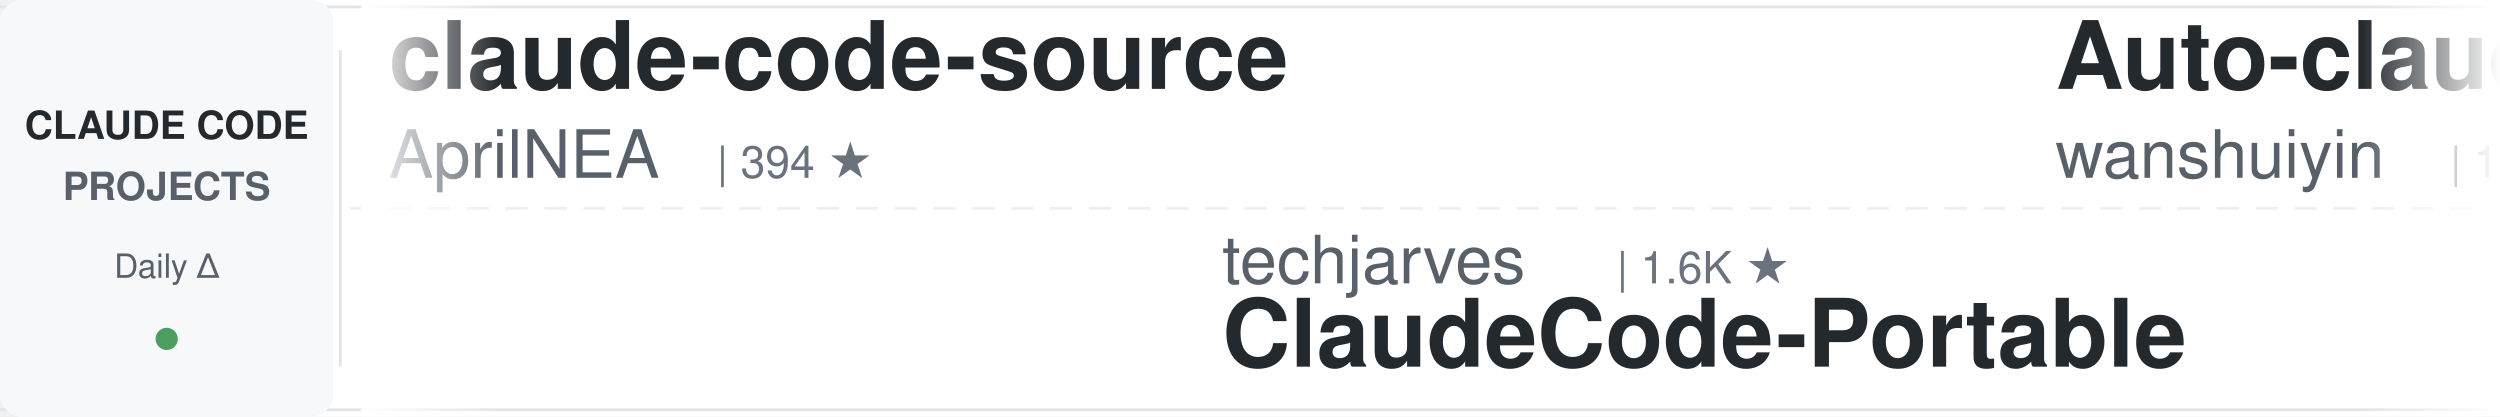
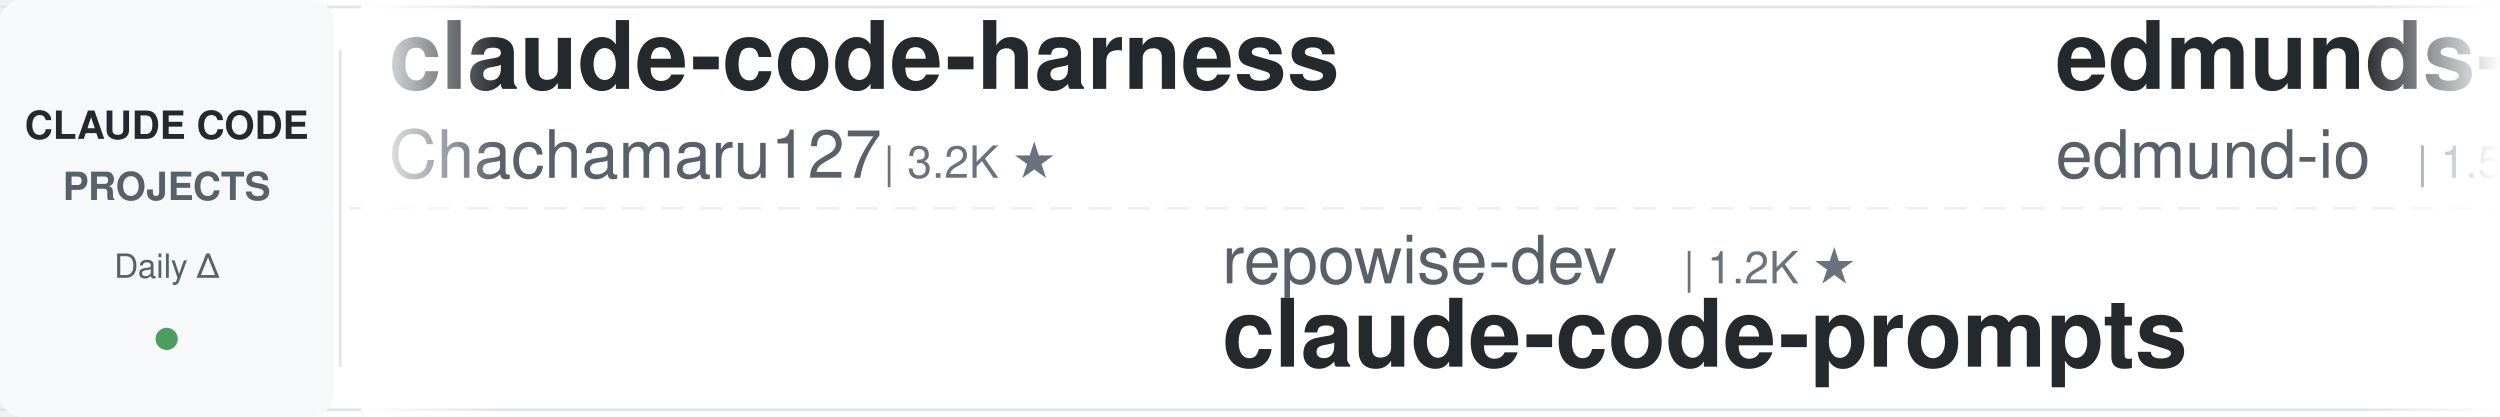
<svg xmlns="http://www.w3.org/2000/svg" width="900" height="150">
  <defs>
    <linearGradient id="leftFade" x1="0%" y1="0%" x2="100%" y2="0%">
      <stop offset="0%" style="stop-color:#ffffff;stop-opacity:1" />
      <stop offset="100%" style="stop-color:#ffffff;stop-opacity:0" />
    </linearGradient>
    <linearGradient id="rightFade" x1="0%" y1="0%" x2="100%" y2="0%">
      <stop offset="0%" style="stop-color:#ffffff;stop-opacity:0" />
      <stop offset="100%" style="stop-color:#ffffff;stop-opacity:1" />
    </linearGradient>
  </defs>
  <rect width="900" height="150" fill="#ffffff" rx="8" />
  <rect x="0" y="2" width="900" height="1" fill="#e1e4e8" />
  <rect x="0" y="147" width="900" height="1" fill="#e1e4e8" />
  <line x1="0" y1="75" x2="900" y2="75" stroke="#e1e4e8" stroke-width="1" stroke-dasharray="8 6" opacity="0.6" />
  <rect x="0" y="0" width="120" height="150" fill="#f6f8fa" rx="8" />
  <text x="60" y="50" font-family="-apple-system, BlinkMacSystemFont, 'Segoe UI', Helvetica, Arial, sans-serif" font-size="14" font-weight="600" fill="#24292e" text-anchor="middle">CLAUDE CODE</text>
  <text x="60" y="72" font-family="-apple-system, BlinkMacSystemFont, 'Segoe UI', Helvetica, Arial, sans-serif" font-size="14" font-weight="600" fill="#586069" text-anchor="middle">PROJECTS</text>
  <text x="60" y="100" font-family="-apple-system, BlinkMacSystemFont, 'Segoe UI', Helvetica, Arial, sans-serif" font-size="12" font-weight="500" fill="#586069" text-anchor="middle">Daily Δ</text>
  <circle cx="60" cy="122" r="4" fill="#22863a" opacity="0.8" />
  <rect x="122" y="18" width="1" height="114" fill="#e1e4e8" />
  <clipPath id="tickerClip">
    <rect x="130" y="0" width="770" height="150" />
  </clipPath>
  <g clip-path="url(#tickerClip)">
    <g id="tickerItems">
      <animateTransform attributeName="transform" attributeType="XML" type="translate" from="0 0" to="-3000 0" dur="54s" repeatCount="indefinite" />
      <g transform="translate(0, 0)">
-         <text x="140" y="32" font-family="-apple-system, BlinkMacSystemFont, 'Segoe UI', Helvetica, Arial, sans-serif" font-size="34" font-weight="600" fill="#24292e">claude-code-source</text>
-         <text x="140" y="64" font-family="-apple-system, BlinkMacSystemFont, 'Segoe UI', Helvetica, Arial, sans-serif" font-size="24" font-weight="400" fill="#586069">AprilNEA</text>
-         <text x="258" y="64" font-family="-apple-system, BlinkMacSystemFont, 'Segoe UI', Helvetica, Arial, sans-serif" font-size="16" font-weight="500" fill="#6a737d">| 394 ★</text>
+         <text x="140" y="32" font-family="-apple-system, BlinkMacSystemFont, 'Segoe UI', Helvetica, Arial, sans-serif" font-size="34" font-weight="600" fill="#24292e">claude-code-harness</text>
+         <text x="140" y="64" font-family="-apple-system, BlinkMacSystemFont, 'Segoe UI', Helvetica, Arial, sans-serif" font-size="24" font-weight="400" fill="#586069">Chachamaru127</text>
+         <text x="318" y="64" font-family="-apple-system, BlinkMacSystemFont, 'Segoe UI', Helvetica, Arial, sans-serif" font-size="16" font-weight="500" fill="#6a737d">| 3.2K ★</text>
      </g>
      <g transform="translate(300, 0)">
+         <text x="140" y="102" font-family="-apple-system, BlinkMacSystemFont, 'Segoe UI', Helvetica, Arial, sans-serif" font-size="24" font-weight="400" fill="#586069">repowise-dev</text>
+         <text x="306" y="102" font-family="-apple-system, BlinkMacSystemFont, 'Segoe UI', Helvetica, Arial, sans-serif" font-size="16" font-weight="500" fill="#6a737d">| 1.2K ★</text>
+         <text x="140" y="132" font-family="-apple-system, BlinkMacSystemFont, 'Segoe UI', Helvetica, Arial, sans-serif" font-size="34" font-weight="600" fill="#24292e">claude-code-prompts</text>
+       </g>
+       <g transform="translate(600, 0)">
+         <text x="140" y="32" font-family="-apple-system, BlinkMacSystemFont, 'Segoe UI', Helvetica, Arial, sans-serif" font-size="34" font-weight="600" fill="#24292e">edmunds-claude-code</text>
+         <text x="140" y="64" font-family="-apple-system, BlinkMacSystemFont, 'Segoe UI', Helvetica, Arial, sans-serif" font-size="24" font-weight="400" fill="#586069">edmund-io</text>
+         <text x="270" y="64" font-family="-apple-system, BlinkMacSystemFont, 'Segoe UI', Helvetica, Arial, sans-serif" font-size="16" font-weight="500" fill="#6a737d">| 1.5K ★</text>
+       </g>
+       <g transform="translate(900, 0)">
+         <text x="140" y="102" font-family="-apple-system, BlinkMacSystemFont, 'Segoe UI', Helvetica, Arial, sans-serif" font-size="24" font-weight="400" fill="#586069">ponponon</text>
+         <text x="258" y="102" font-family="-apple-system, BlinkMacSystemFont, 'Segoe UI', Helvetica, Arial, sans-serif" font-size="16" font-weight="500" fill="#6a737d">| 2.3K ★</text>
+         <text x="140" y="132" font-family="-apple-system, BlinkMacSystemFont, 'Segoe UI', Helvetica, Arial, sans-serif" font-size="34" font-weight="600" fill="#24292e">claude_code_src</text>
+       </g>
+       <g transform="translate(1200, 0)">
+         <text x="140" y="32" font-family="-apple-system, BlinkMacSystemFont, 'Segoe UI', Helvetica, Arial, sans-serif" font-size="34" font-weight="600" fill="#24292e">claude-code-guide</text>
+         <text x="140" y="64" font-family="-apple-system, BlinkMacSystemFont, 'Segoe UI', Helvetica, Arial, sans-serif" font-size="24" font-weight="400" fill="#586069">Cranot</text>
+         <text x="234" y="64" font-family="-apple-system, BlinkMacSystemFont, 'Segoe UI', Helvetica, Arial, sans-serif" font-size="16" font-weight="500" fill="#6a737d">| 2.9K ★</text>
+       </g>
+       <g transform="translate(1500, 0)">
+         <text x="140" y="102" font-family="-apple-system, BlinkMacSystemFont, 'Segoe UI', Helvetica, Arial, sans-serif" font-size="24" font-weight="400" fill="#586069">anthropics</text>
+         <text x="282" y="102" font-family="-apple-system, BlinkMacSystemFont, 'Segoe UI', Helvetica, Arial, sans-serif" font-size="16" font-weight="500" fill="#6a737d">| 9.5K ★</text>
+         <text x="140" y="132" font-family="-apple-system, BlinkMacSystemFont, 'Segoe UI', Helvetica, Arial, sans-serif" font-size="34" font-weight="600" fill="#24292e">claude-code-action</text>
+       </g>
+       <g transform="translate(1800, 0)">
+         <text x="140" y="32" font-family="-apple-system, BlinkMacSystemFont, 'Segoe UI', Helvetica, Arial, sans-serif" font-size="34" font-weight="600" fill="#24292e">claude-code-from-scratch</text>
+         <text x="140" y="64" font-family="-apple-system, BlinkMacSystemFont, 'Segoe UI', Helvetica, Arial, sans-serif" font-size="24" font-weight="400" fill="#586069">Windy3f3f3f3f</text>
+         <text x="318" y="64" font-family="-apple-system, BlinkMacSystemFont, 'Segoe UI', Helvetica, Arial, sans-serif" font-size="16" font-weight="500" fill="#6a737d">| 2.7K ★</text>
+       </g>
+       <g transform="translate(2100, 0)">
+         <text x="140" y="102" font-family="-apple-system, BlinkMacSystemFont, 'Segoe UI', Helvetica, Arial, sans-serif" font-size="24" font-weight="400" fill="#586069">shanraisshan</text>
+         <text x="306" y="102" font-family="-apple-system, BlinkMacSystemFont, 'Segoe UI', Helvetica, Arial, sans-serif" font-size="16" font-weight="500" fill="#6a737d">| 67.4K ★</text>
+         <text x="140" y="132" font-family="-apple-system, BlinkMacSystemFont, 'Segoe UI', Helvetica, Arial, sans-serif" font-size="34" font-weight="600" fill="#24292e">claude-code-best-practic...</text>
+       </g>
+       <g transform="translate(2400, 0)">
+         <text x="140" y="32" font-family="-apple-system, BlinkMacSystemFont, 'Segoe UI', Helvetica, Arial, sans-serif" font-size="34" font-weight="600" fill="#24292e">everything-claude-code-z...</text>
+         <text x="140" y="64" font-family="-apple-system, BlinkMacSystemFont, 'Segoe UI', Helvetica, Arial, sans-serif" font-size="24" font-weight="400" fill="#586069">xu-xiang</text>
+         <text x="258" y="64" font-family="-apple-system, BlinkMacSystemFont, 'Segoe UI', Helvetica, Arial, sans-serif" font-size="16" font-weight="500" fill="#6a737d">| 2.0K ★</text>
+       </g>
+       <g transform="translate(2700, 0)">
        <text x="140" y="102" font-family="-apple-system, BlinkMacSystemFont, 'Segoe UI', Helvetica, Arial, sans-serif" font-size="24" font-weight="400" fill="#586069">techjarves</text>
        <text x="282" y="102" font-family="-apple-system, BlinkMacSystemFont, 'Segoe UI', Helvetica, Arial, sans-serif" font-size="16" font-weight="500" fill="#6a737d">| 1.6K ★</text>
        <text x="140" y="132" font-family="-apple-system, BlinkMacSystemFont, 'Segoe UI', Helvetica, Arial, sans-serif" font-size="34" font-weight="600" fill="#24292e">ClaudeCode-Portable</text>
      </g>
-       <g transform="translate(600, 0)">
-         <text x="140" y="32" font-family="-apple-system, BlinkMacSystemFont, 'Segoe UI', Helvetica, Arial, sans-serif" font-size="34" font-weight="600" fill="#24292e">Auto-claude-code-researc...</text>
-         <text x="140" y="64" font-family="-apple-system, BlinkMacSystemFont, 'Segoe UI', Helvetica, Arial, sans-serif" font-size="24" font-weight="400" fill="#586069">wanshuiyin</text>
-         <text x="282" y="64" font-family="-apple-system, BlinkMacSystemFont, 'Segoe UI', Helvetica, Arial, sans-serif" font-size="16" font-weight="500" fill="#6a737d">| 17.2K ★</text>
-       </g>
-       <g transform="translate(900, 0)">
-         <text x="140" y="102" font-family="-apple-system, BlinkMacSystemFont, 'Segoe UI', Helvetica, Arial, sans-serif" font-size="24" font-weight="400" fill="#586069">FlorianBruniaux</text>
-         <text x="342" y="102" font-family="-apple-system, BlinkMacSystemFont, 'Segoe UI', Helvetica, Arial, sans-serif" font-size="16" font-weight="500" fill="#6a737d">| 6.1K ★</text>
-         <text x="140" y="132" font-family="-apple-system, BlinkMacSystemFont, 'Segoe UI', Helvetica, Arial, sans-serif" font-size="34" font-weight="600" fill="#24292e">claude-code-ultimate-gui...</text>
-       </g>
-       <g transform="translate(1200, 0)">
-         <text x="140" y="32" font-family="-apple-system, BlinkMacSystemFont, 'Segoe UI', Helvetica, Arial, sans-serif" font-size="34" font-weight="600" fill="#24292e">how-claude-code-works</text>
-         <text x="140" y="64" font-family="-apple-system, BlinkMacSystemFont, 'Segoe UI', Helvetica, Arial, sans-serif" font-size="24" font-weight="400" fill="#586069">Windy3f3f3f3f</text>
-         <text x="318" y="64" font-family="-apple-system, BlinkMacSystemFont, 'Segoe UI', Helvetica, Arial, sans-serif" font-size="16" font-weight="500" fill="#6a737d">| 3.7K ★</text>
-       </g>
-       <g transform="translate(1500, 0)">
-         <text x="140" y="102" font-family="-apple-system, BlinkMacSystemFont, 'Segoe UI', Helvetica, Arial, sans-serif" font-size="24" font-weight="400" fill="#586069">Alishahryar1</text>
-         <text x="306" y="102" font-family="-apple-system, BlinkMacSystemFont, 'Segoe UI', Helvetica, Arial, sans-serif" font-size="16" font-weight="500" fill="#6a737d">| 57.4K ★</text>
-         <text x="140" y="132" font-family="-apple-system, BlinkMacSystemFont, 'Segoe UI', Helvetica, Arial, sans-serif" font-size="34" font-weight="600" fill="#24292e">free-claude-code</text>
-       </g>
-       <g transform="translate(1800, 0)">
-         <text x="140" y="32" font-family="-apple-system, BlinkMacSystemFont, 'Segoe UI', Helvetica, Arial, sans-serif" font-size="34" font-weight="600" fill="#24292e">system_prompts_leaks</text>
-         <text x="140" y="64" font-family="-apple-system, BlinkMacSystemFont, 'Segoe UI', Helvetica, Arial, sans-serif" font-size="24" font-weight="400" fill="#586069">asgeirtj</text>
-         <text x="258" y="64" font-family="-apple-system, BlinkMacSystemFont, 'Segoe UI', Helvetica, Arial, sans-serif" font-size="16" font-weight="500" fill="#6a737d">| 69.3K ★</text>
-       </g>
-       <g transform="translate(2100, 0)">
-         <text x="140" y="102" font-family="-apple-system, BlinkMacSystemFont, 'Segoe UI', Helvetica, Arial, sans-serif" font-size="24" font-weight="400" fill="#586069">affaan-m</text>
-         <text x="258" y="102" font-family="-apple-system, BlinkMacSystemFont, 'Segoe UI', Helvetica, Arial, sans-serif" font-size="16" font-weight="500" fill="#6a737d">| 276.4K ★</text>
-         <text x="140" y="132" font-family="-apple-system, BlinkMacSystemFont, 'Segoe UI', Helvetica, Arial, sans-serif" font-size="34" font-weight="600" fill="#24292e">ECC</text>
-       </g>
-       <g transform="translate(2400, 0)">
-         <text x="140" y="32" font-family="-apple-system, BlinkMacSystemFont, 'Segoe UI', Helvetica, Arial, sans-serif" font-size="34" font-weight="600" fill="#24292e">claude-code-showcase</text>
-         <text x="140" y="64" font-family="-apple-system, BlinkMacSystemFont, 'Segoe UI', Helvetica, Arial, sans-serif" font-size="24" font-weight="400" fill="#586069">ChrisWiles</text>
-         <text x="282" y="64" font-family="-apple-system, BlinkMacSystemFont, 'Segoe UI', Helvetica, Arial, sans-serif" font-size="16" font-weight="500" fill="#6a737d">| 6.1K ★</text>
-       </g>
-       <g transform="translate(2700, 0)">
-         <text x="140" y="102" font-family="-apple-system, BlinkMacSystemFont, 'Segoe UI', Helvetica, Arial, sans-serif" font-size="24" font-weight="400" fill="#586069">huangjia2019</text>
-         <text x="306" y="102" font-family="-apple-system, BlinkMacSystemFont, 'Segoe UI', Helvetica, Arial, sans-serif" font-size="16" font-weight="500" fill="#6a737d">| 1.1K ★</text>
-         <text x="140" y="132" font-family="-apple-system, BlinkMacSystemFont, 'Segoe UI', Helvetica, Arial, sans-serif" font-size="34" font-weight="600" fill="#24292e">claude-code-engineering</text>
-       </g>
      <g transform="translate(3000, 0)">
-         <text x="140" y="32" font-family="-apple-system, BlinkMacSystemFont, 'Segoe UI', Helvetica, Arial, sans-serif" font-size="34" font-weight="600" fill="#24292e">claude-code-source</text>
-         <text x="140" y="64" font-family="-apple-system, BlinkMacSystemFont, 'Segoe UI', Helvetica, Arial, sans-serif" font-size="24" font-weight="400" fill="#586069">AprilNEA</text>
-         <text x="258" y="64" font-family="-apple-system, BlinkMacSystemFont, 'Segoe UI', Helvetica, Arial, sans-serif" font-size="16" font-weight="500" fill="#6a737d">| 394 ★</text>
+         <text x="140" y="32" font-family="-apple-system, BlinkMacSystemFont, 'Segoe UI', Helvetica, Arial, sans-serif" font-size="34" font-weight="600" fill="#24292e">claude-code-harness</text>
+         <text x="140" y="64" font-family="-apple-system, BlinkMacSystemFont, 'Segoe UI', Helvetica, Arial, sans-serif" font-size="24" font-weight="400" fill="#586069">Chachamaru127</text>
+         <text x="318" y="64" font-family="-apple-system, BlinkMacSystemFont, 'Segoe UI', Helvetica, Arial, sans-serif" font-size="16" font-weight="500" fill="#6a737d">| 3.2K ★</text>
      </g>
      <g transform="translate(3300, 0)">
-         <text x="140" y="102" font-family="-apple-system, BlinkMacSystemFont, 'Segoe UI', Helvetica, Arial, sans-serif" font-size="24" font-weight="400" fill="#586069">techjarves</text>
-         <text x="282" y="102" font-family="-apple-system, BlinkMacSystemFont, 'Segoe UI', Helvetica, Arial, sans-serif" font-size="16" font-weight="500" fill="#6a737d">| 1.6K ★</text>
-         <text x="140" y="132" font-family="-apple-system, BlinkMacSystemFont, 'Segoe UI', Helvetica, Arial, sans-serif" font-size="34" font-weight="600" fill="#24292e">ClaudeCode-Portable</text>
+         <text x="140" y="102" font-family="-apple-system, BlinkMacSystemFont, 'Segoe UI', Helvetica, Arial, sans-serif" font-size="24" font-weight="400" fill="#586069">repowise-dev</text>
+         <text x="306" y="102" font-family="-apple-system, BlinkMacSystemFont, 'Segoe UI', Helvetica, Arial, sans-serif" font-size="16" font-weight="500" fill="#6a737d">| 1.2K ★</text>
+         <text x="140" y="132" font-family="-apple-system, BlinkMacSystemFont, 'Segoe UI', Helvetica, Arial, sans-serif" font-size="34" font-weight="600" fill="#24292e">claude-code-prompts</text>
      </g>
      <g transform="translate(3600, 0)">
-         <text x="140" y="32" font-family="-apple-system, BlinkMacSystemFont, 'Segoe UI', Helvetica, Arial, sans-serif" font-size="34" font-weight="600" fill="#24292e">Auto-claude-code-researc...</text>
-         <text x="140" y="64" font-family="-apple-system, BlinkMacSystemFont, 'Segoe UI', Helvetica, Arial, sans-serif" font-size="24" font-weight="400" fill="#586069">wanshuiyin</text>
-         <text x="282" y="64" font-family="-apple-system, BlinkMacSystemFont, 'Segoe UI', Helvetica, Arial, sans-serif" font-size="16" font-weight="500" fill="#6a737d">| 17.2K ★</text>
+         <text x="140" y="32" font-family="-apple-system, BlinkMacSystemFont, 'Segoe UI', Helvetica, Arial, sans-serif" font-size="34" font-weight="600" fill="#24292e">edmunds-claude-code</text>
+         <text x="140" y="64" font-family="-apple-system, BlinkMacSystemFont, 'Segoe UI', Helvetica, Arial, sans-serif" font-size="24" font-weight="400" fill="#586069">edmund-io</text>
+         <text x="270" y="64" font-family="-apple-system, BlinkMacSystemFont, 'Segoe UI', Helvetica, Arial, sans-serif" font-size="16" font-weight="500" fill="#6a737d">| 1.5K ★</text>
      </g>
      <g transform="translate(3900, 0)">
-         <text x="140" y="102" font-family="-apple-system, BlinkMacSystemFont, 'Segoe UI', Helvetica, Arial, sans-serif" font-size="24" font-weight="400" fill="#586069">FlorianBruniaux</text>
-         <text x="342" y="102" font-family="-apple-system, BlinkMacSystemFont, 'Segoe UI', Helvetica, Arial, sans-serif" font-size="16" font-weight="500" fill="#6a737d">| 6.1K ★</text>
-         <text x="140" y="132" font-family="-apple-system, BlinkMacSystemFont, 'Segoe UI', Helvetica, Arial, sans-serif" font-size="34" font-weight="600" fill="#24292e">claude-code-ultimate-gui...</text>
+         <text x="140" y="102" font-family="-apple-system, BlinkMacSystemFont, 'Segoe UI', Helvetica, Arial, sans-serif" font-size="24" font-weight="400" fill="#586069">ponponon</text>
+         <text x="258" y="102" font-family="-apple-system, BlinkMacSystemFont, 'Segoe UI', Helvetica, Arial, sans-serif" font-size="16" font-weight="500" fill="#6a737d">| 2.3K ★</text>
+         <text x="140" y="132" font-family="-apple-system, BlinkMacSystemFont, 'Segoe UI', Helvetica, Arial, sans-serif" font-size="34" font-weight="600" fill="#24292e">claude_code_src</text>
      </g>
    </g>
  </g>
  <rect x="130" y="0" width="50" height="150" fill="url(#leftFade)" />
  <rect x="850" y="0" width="50" height="150" fill="url(#rightFade)" />
</svg>
